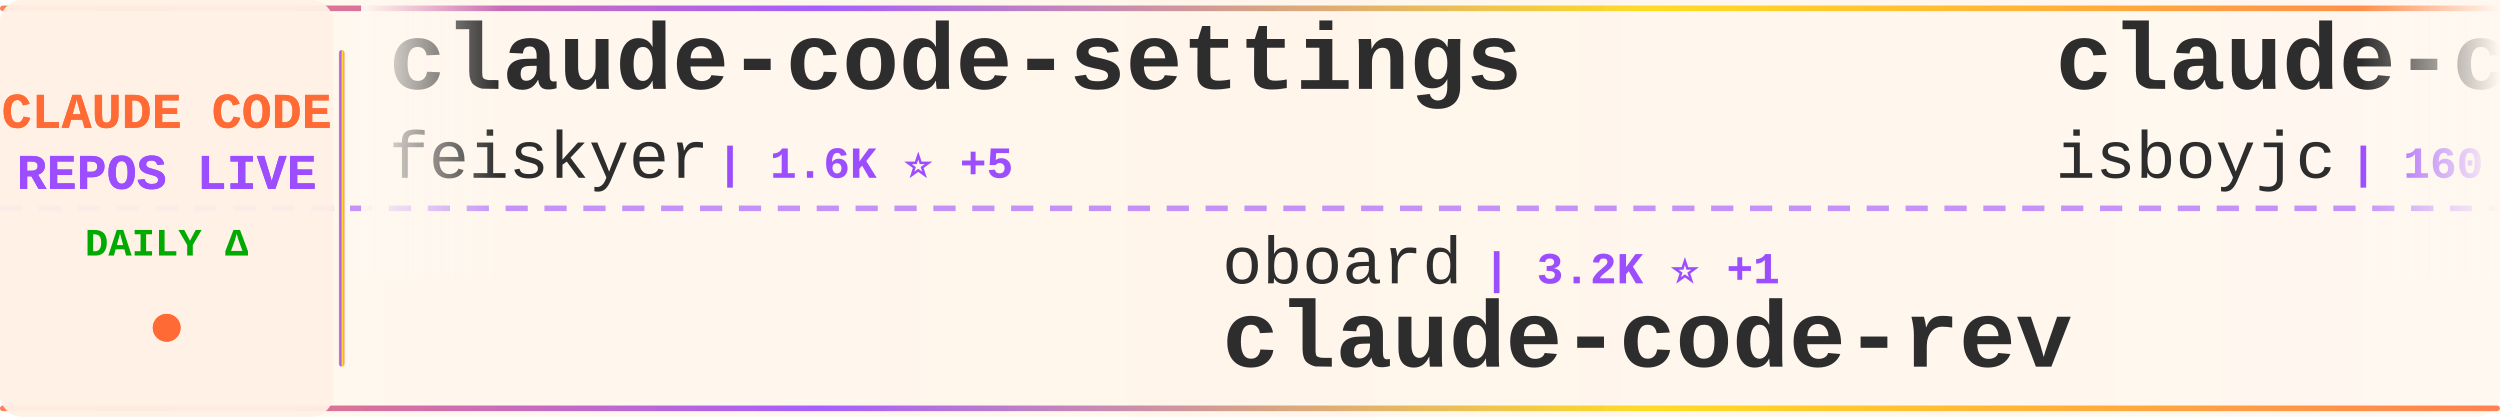
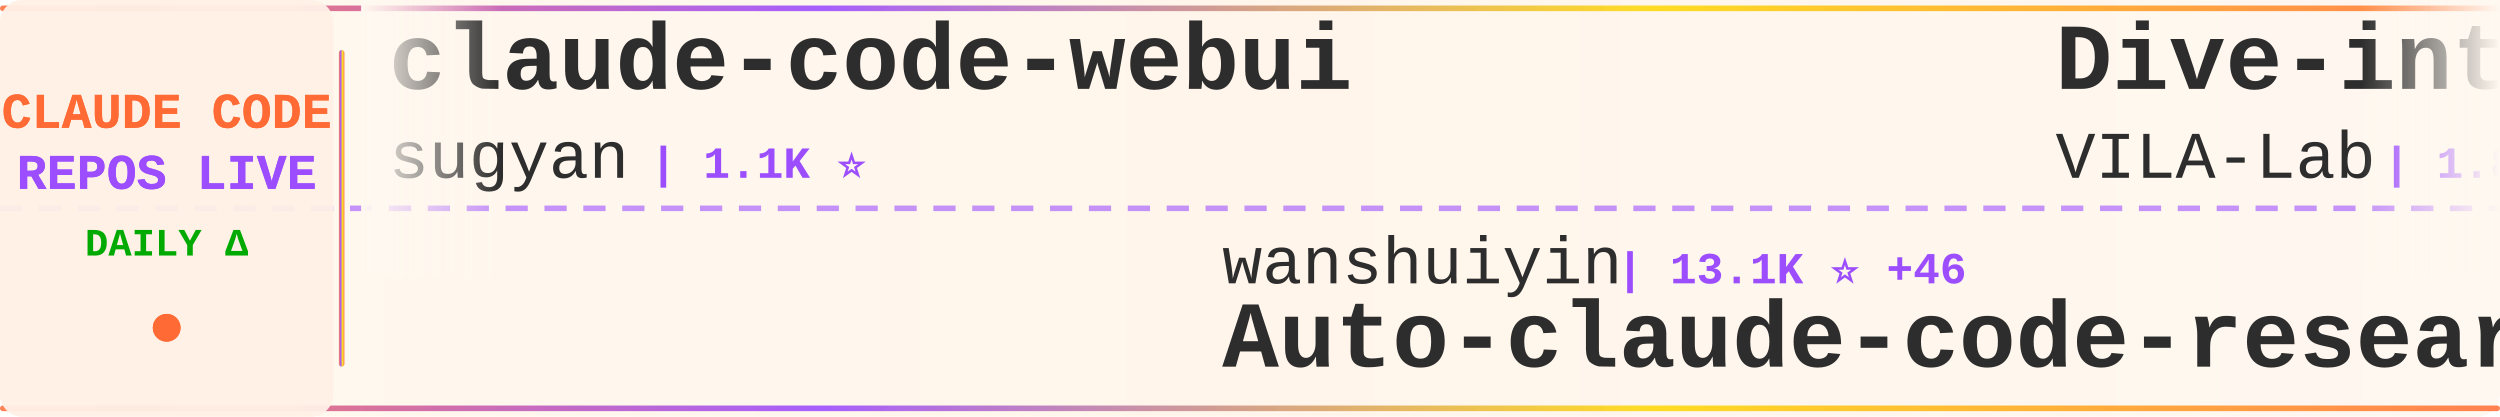
<svg xmlns="http://www.w3.org/2000/svg" width="900" height="150">
  <defs>
    <linearGradient id="tickerBg" x1="0%" y1="0%" x2="100%" y2="0%">
      <stop offset="0%" style="stop-color:#fff8f0;stop-opacity:0.98" />
      <stop offset="50%" style="stop-color:#fff5eb;stop-opacity:1" />
      <stop offset="100%" style="stop-color:#fff8f0;stop-opacity:0.98" />
    </linearGradient>
    <linearGradient id="borderGrad" x1="0%" y1="0%" x2="100%" y2="0%">
      <stop offset="0%" style="stop-color:#FF6B35;stop-opacity:0.85">
        <animate attributeName="stop-opacity" values="0.85;1;0.85" dur="2s" repeatCount="indefinite" />
      </stop>
      <stop offset="33%" style="stop-color:#9C4EFF;stop-opacity:0.9">
        <animate attributeName="stop-opacity" values="0.9;1;0.9" dur="2.2s" repeatCount="indefinite" />
      </stop>
      <stop offset="66%" style="stop-color:#FFD700;stop-opacity:0.85">
        <animate attributeName="stop-opacity" values="0.85;1;0.85" dur="1.8s" repeatCount="indefinite" />
      </stop>
      <stop offset="100%" style="stop-color:#FF6B35;stop-opacity:0.85">
        <animate attributeName="stop-opacity" values="0.85;1;0.85" dur="2s" repeatCount="indefinite" />
      </stop>
    </linearGradient>
    <filter id="textGlow">
      <feGaussianBlur stdDeviation="0.15" result="coloredBlur" />
      <feMerge>
        <feMergeNode in="coloredBlur" />
        <feMergeNode in="SourceGraphic" />
      </feMerge>
    </filter>
    <filter id="metricGlow">
      <feGaussianBlur stdDeviation="0.2" result="coloredBlur" />
      <feMerge>
        <feMergeNode in="coloredBlur" />
        <feMergeNode in="SourceGraphic" />
      </feMerge>
    </filter>
    <linearGradient id="leftFade" x1="0%" y1="0%" x2="100%" y2="0%">
      <stop offset="0%" style="stop-color:#fff8f0;stop-opacity:1" />
      <stop offset="100%" style="stop-color:#fff8f0;stop-opacity:0" />
    </linearGradient>
    <linearGradient id="rightFade" x1="0%" y1="0%" x2="100%" y2="0%">
      <stop offset="0%" style="stop-color:#fff8f0;stop-opacity:0" />
      <stop offset="100%" style="stop-color:#fff8f0;stop-opacity:1" />
    </linearGradient>
  </defs>
  <rect width="900" height="150" fill="url(#tickerBg)" rx="8" />
  <rect x="0" y="2" width="900" height="2" fill="url(#borderGrad)" rx="1" />
  <rect x="0" y="146" width="900" height="2" fill="url(#borderGrad)" rx="1" />
  <line x1="0" y1="75" x2="900" y2="75" stroke="#9C4EFF" stroke-width="2" stroke-dasharray="8 6" opacity="0.6" />
  <rect x="0" y="0" width="120" height="150" fill="#fff0e6" opacity="0.95" rx="8" />
  <text x="60" y="46" font-family="'Courier New', monospace" font-size="18" font-weight="bold" fill="#FF6B35" text-anchor="middle" filter="url(#textGlow)">
    CLAUDE CODE
  </text>
  <text x="60" y="68" font-family="'Courier New', monospace" font-size="18" font-weight="bold" fill="#9C4EFF" text-anchor="middle" filter="url(#textGlow)">
    REPOS LIVE
  </text>
  <text x="60" y="92" font-family="'Courier New', monospace" font-size="14" font-weight="bold" fill="#00aa00" text-anchor="middle">
    DAILY Δ
  </text>
  <circle cx="60" cy="118" r="5" fill="#FF6B35" filter="url(#metricGlow)">
    <animate attributeName="r" values="4;6;4" dur="1.5s" repeatCount="indefinite" />
    <animate attributeName="opacity" values="0.6;1;0.6" dur="1.5s" repeatCount="indefinite" />
  </circle>
  <rect x="122" y="18" width="2" height="114" fill="url(#borderGrad)" rx="1" />
  <clipPath id="tickerClip">
    <rect x="130" y="0" width="770" height="150" />
  </clipPath>
  <g clip-path="url(#tickerClip)">
    <g id="tickerItems">
      <animateTransform attributeName="transform" attributeType="XML" type="translate" from="0 0" to="-3000 0" dur="54s" repeatCount="indefinite" />
      <g transform="translate(0, 0)">
-         <text x="140" y="32" font-family="'Courier New', monospace" font-size="34" font-weight="bold" fill="#2d2d2d">claude-code-settings</text>
-         <text x="140" y="64" font-family="'Courier New', monospace" font-size="24" font-weight="normal" fill="#2d2d2d" opacity="1.0">feiskyer</text>
-         <text x="258" y="64" font-family="'Courier New', monospace" font-size="16" font-weight="bold" fill="#9C4EFF"> | 1.6K ⭐ +5</text>
+         <text x="140" y="32" font-family="'Courier New', monospace" font-size="34" font-weight="bold" fill="#2d2d2d">claude-code-webui</text>
+         <text x="140" y="64" font-family="'Courier New', monospace" font-size="24" font-weight="normal" fill="#2d2d2d" opacity="1.0">sugyan</text>
+         <text x="234" y="64" font-family="'Courier New', monospace" font-size="16" font-weight="bold" fill="#9C4EFF"> | 1.1K ⭐</text>
      </g>
      <g transform="translate(300, 0)">
-         <text x="140" y="102" font-family="'Courier New', monospace" font-size="24" font-weight="normal" fill="#2d2d2d" opacity="1.0">oboard</text>
-         <text x="234" y="102" font-family="'Courier New', monospace" font-size="16" font-weight="bold" fill="#9C4EFF"> | 3.2K ⭐ +1</text>
-         <text x="140" y="132" font-family="'Courier New', monospace" font-size="34" font-weight="bold" fill="#2d2d2d">claude-code-rev</text>
+         <text x="140" y="102" font-family="'Courier New', monospace" font-size="24" font-weight="normal" fill="#2d2d2d" opacity="1.0">wanshuiyin</text>
+         <text x="282" y="102" font-family="'Courier New', monospace" font-size="16" font-weight="bold" fill="#9C4EFF"> | 13.1K ⭐ +46</text>
+         <text x="140" y="132" font-family="'Courier New', monospace" font-size="34" font-weight="bold" fill="#2d2d2d">Auto-claude-code-researc...</text>
      </g>
      <g transform="translate(600, 0)">
-         <text x="140" y="32" font-family="'Courier New', monospace" font-size="34" font-weight="bold" fill="#2d2d2d">claude-code</text>
-         <text x="140" y="64" font-family="'Courier New', monospace" font-size="24" font-weight="normal" fill="#2d2d2d" opacity="1.0">isboyjc</text>
-         <text x="246" y="64" font-family="'Courier New', monospace" font-size="16" font-weight="bold" fill="#9C4EFF"> | 160 ⭐</text>
+         <text x="140" y="32" font-family="'Courier New', monospace" font-size="34" font-weight="bold" fill="#2d2d2d">Dive-into-Claude-Code</text>
+         <text x="140" y="64" font-family="'Courier New', monospace" font-size="24" font-weight="normal" fill="#2d2d2d" opacity="1.0">VILA-Lab</text>
+         <text x="258" y="64" font-family="'Courier New', monospace" font-size="16" font-weight="bold" fill="#9C4EFF"> | 1.8K ⭐ +10</text>
      </g>
      <g transform="translate(900, 0)">
-         <text x="140" y="102" font-family="'Courier New', monospace" font-size="24" font-weight="normal" fill="#2d2d2d" opacity="1.0">FlorianBruniaux</text>
-         <text x="342" y="102" font-family="'Courier New', monospace" font-size="16" font-weight="bold" fill="#9C4EFF"> | 5.4K ⭐ +16</text>
-         <text x="140" y="132" font-family="'Courier New', monospace" font-size="34" font-weight="bold" fill="#2d2d2d">claude-code-ultimate-gui...</text>
+         <text x="140" y="102" font-family="'Courier New', monospace" font-size="24" font-weight="normal" fill="#2d2d2d" opacity="1.0">777genius</text>
+         <text x="270" y="102" font-family="'Courier New', monospace" font-size="16" font-weight="bold" fill="#9C4EFF"> | 919 ⭐ +1</text>
+         <text x="140" y="132" font-family="'Courier New', monospace" font-size="34" font-weight="bold" fill="#2d2d2d">claude-code-source-code</text>
      </g>
      <g transform="translate(1200, 0)">
-         <text x="140" y="32" font-family="'Courier New', monospace" font-size="34" font-weight="bold" fill="#2d2d2d">claude-code-pm-course</text>
-         <text x="140" y="64" font-family="'Courier New', monospace" font-size="24" font-weight="normal" fill="#2d2d2d" opacity="1.0">carlvellotti</text>
-         <text x="306" y="64" font-family="'Courier New', monospace" font-size="16" font-weight="bold" fill="#9C4EFF"> | 2.1K ⭐ +4</text>
+         <text x="140" y="32" font-family="'Courier New', monospace" font-size="34" font-weight="bold" fill="#2d2d2d">ClaudeCodeAgents</text>
+         <text x="140" y="64" font-family="'Courier New', monospace" font-size="24" font-weight="normal" fill="#2d2d2d" opacity="1.0">darcyegb</text>
+         <text x="258" y="64" font-family="'Courier New', monospace" font-size="16" font-weight="bold" fill="#9C4EFF"> | 744 ⭐</text>
      </g>
      <g transform="translate(1500, 0)">
-         <text x="140" y="102" font-family="'Courier New', monospace" font-size="24" font-weight="normal" fill="#2d2d2d" opacity="1.0">LING71671</text>
-         <text x="270" y="102" font-family="'Courier New', monospace" font-size="16" font-weight="bold" fill="#9C4EFF"> | 910 ⭐ +2</text>
-         <text x="140" y="132" font-family="'Courier New', monospace" font-size="34" font-weight="bold" fill="#2d2d2d">Open-ClaudeCode</text>
+         <text x="140" y="102" font-family="'Courier New', monospace" font-size="24" font-weight="normal" fill="#2d2d2d" opacity="1.0">repowise-dev</text>
+         <text x="306" y="102" font-family="'Courier New', monospace" font-size="16" font-weight="bold" fill="#9C4EFF"> | 1.1K ⭐ +1</text>
+         <text x="140" y="132" font-family="'Courier New', monospace" font-size="34" font-weight="bold" fill="#2d2d2d">claude-code-prompts</text>
      </g>
      <g transform="translate(1800, 0)">
-         <text x="140" y="32" font-family="'Courier New', monospace" font-size="34" font-weight="bold" fill="#2d2d2d">claude-code-from-source</text>
-         <text x="140" y="64" font-family="'Courier New', monospace" font-size="24" font-weight="normal" fill="#2d2d2d" opacity="1.0">alejandrobalderas</text>
-         <text x="366" y="64" font-family="'Courier New', monospace" font-size="16" font-weight="bold" fill="#9C4EFF"> | 2.4K ⭐ +4</text>
+         <text x="140" y="32" font-family="'Courier New', monospace" font-size="34" font-weight="bold" fill="#2d2d2d">claude-code-rev</text>
+         <text x="140" y="64" font-family="'Courier New', monospace" font-size="24" font-weight="normal" fill="#2d2d2d" opacity="1.0">oboard</text>
+         <text x="234" y="64" font-family="'Courier New', monospace" font-size="16" font-weight="bold" fill="#9C4EFF"> | 3.2K ⭐ +1</text>
      </g>
      <g transform="translate(2100, 0)">
-         <text x="140" y="102" font-family="'Courier New', monospace" font-size="24" font-weight="normal" fill="#2d2d2d" opacity="1.0">SeemSeam</text>
-         <text x="258" y="102" font-family="'Courier New', monospace" font-size="16" font-weight="bold" fill="#9C4EFF"> | 3.2K ⭐ +10</text>
-         <text x="140" y="132" font-family="'Courier New', monospace" font-size="34" font-weight="bold" fill="#2d2d2d">claude_codex_bridge</text>
+         <text x="140" y="102" font-family="'Courier New', monospace" font-size="24" font-weight="normal" fill="#2d2d2d" opacity="1.0">xorespesp</text>
+         <text x="270" y="102" font-family="'Courier New', monospace" font-size="16" font-weight="bold" fill="#9C4EFF"> | 228 ⭐</text>
+         <text x="140" y="132" font-family="'Courier New', monospace" font-size="34" font-weight="bold" fill="#2d2d2d">claude-code</text>
      </g>
      <g transform="translate(2400, 0)">
-         <text x="140" y="32" font-family="'Courier New', monospace" font-size="34" font-weight="bold" fill="#2d2d2d">claude-code-source</text>
-         <text x="140" y="64" font-family="'Courier New', monospace" font-size="24" font-weight="normal" fill="#2d2d2d" opacity="1.0">JrCx7scC</text>
-         <text x="258" y="64" font-family="'Courier New', monospace" font-size="16" font-weight="bold" fill="#9C4EFF"> | 371 ⭐</text>
+         <text x="140" y="32" font-family="'Courier New', monospace" font-size="34" font-weight="bold" fill="#2d2d2d">Claude-code</text>
+         <text x="140" y="64" font-family="'Courier New', monospace" font-size="24" font-weight="normal" fill="#2d2d2d" opacity="1.0">zstmfhy</text>
+         <text x="246" y="64" font-family="'Courier New', monospace" font-size="16" font-weight="bold" fill="#9C4EFF"> | 190 ⭐</text>
      </g>
      <g transform="translate(2700, 0)">
-         <text x="140" y="102" font-family="'Courier New', monospace" font-size="24" font-weight="normal" fill="#2d2d2d" opacity="1.0">OneRedOak</text>
-         <text x="270" y="102" font-family="'Courier New', monospace" font-size="16" font-weight="bold" fill="#9C4EFF"> | 3.9K ⭐ +1</text>
-         <text x="140" y="132" font-family="'Courier New', monospace" font-size="34" font-weight="bold" fill="#2d2d2d">claude-code-workflows</text>
+         <text x="140" y="102" font-family="'Courier New', monospace" font-size="24" font-weight="normal" fill="#2d2d2d" opacity="1.0">Onewon</text>
+         <text x="234" y="102" font-family="'Courier New', monospace" font-size="16" font-weight="bold" fill="#9C4EFF"> | 183 ⭐</text>
+         <text x="140" y="132" font-family="'Courier New', monospace" font-size="34" font-weight="bold" fill="#2d2d2d">claude-code</text>
      </g>
      <g transform="translate(3000, 0)">
-         <text x="140" y="32" font-family="'Courier New', monospace" font-size="34" font-weight="bold" fill="#2d2d2d">claude-code-settings</text>
-         <text x="140" y="64" font-family="'Courier New', monospace" font-size="24" font-weight="normal" fill="#2d2d2d" opacity="1.0">feiskyer</text>
-         <text x="258" y="64" font-family="'Courier New', monospace" font-size="16" font-weight="bold" fill="#9C4EFF"> | 1.6K ⭐ +5</text>
+         <text x="140" y="32" font-family="'Courier New', monospace" font-size="34" font-weight="bold" fill="#2d2d2d">claude-code-webui</text>
+         <text x="140" y="64" font-family="'Courier New', monospace" font-size="24" font-weight="normal" fill="#2d2d2d" opacity="1.0">sugyan</text>
+         <text x="234" y="64" font-family="'Courier New', monospace" font-size="16" font-weight="bold" fill="#9C4EFF"> | 1.1K ⭐</text>
      </g>
      <g transform="translate(3300, 0)">
-         <text x="140" y="102" font-family="'Courier New', monospace" font-size="24" font-weight="normal" fill="#2d2d2d" opacity="1.0">oboard</text>
-         <text x="234" y="102" font-family="'Courier New', monospace" font-size="16" font-weight="bold" fill="#9C4EFF"> | 3.2K ⭐ +1</text>
-         <text x="140" y="132" font-family="'Courier New', monospace" font-size="34" font-weight="bold" fill="#2d2d2d">claude-code-rev</text>
+         <text x="140" y="102" font-family="'Courier New', monospace" font-size="24" font-weight="normal" fill="#2d2d2d" opacity="1.0">wanshuiyin</text>
+         <text x="282" y="102" font-family="'Courier New', monospace" font-size="16" font-weight="bold" fill="#9C4EFF"> | 13.1K ⭐ +46</text>
+         <text x="140" y="132" font-family="'Courier New', monospace" font-size="34" font-weight="bold" fill="#2d2d2d">Auto-claude-code-researc...</text>
      </g>
      <g transform="translate(3600, 0)">
-         <text x="140" y="32" font-family="'Courier New', monospace" font-size="34" font-weight="bold" fill="#2d2d2d">claude-code</text>
-         <text x="140" y="64" font-family="'Courier New', monospace" font-size="24" font-weight="normal" fill="#2d2d2d" opacity="1.0">isboyjc</text>
-         <text x="246" y="64" font-family="'Courier New', monospace" font-size="16" font-weight="bold" fill="#9C4EFF"> | 160 ⭐</text>
+         <text x="140" y="32" font-family="'Courier New', monospace" font-size="34" font-weight="bold" fill="#2d2d2d">Dive-into-Claude-Code</text>
+         <text x="140" y="64" font-family="'Courier New', monospace" font-size="24" font-weight="normal" fill="#2d2d2d" opacity="1.0">VILA-Lab</text>
+         <text x="258" y="64" font-family="'Courier New', monospace" font-size="16" font-weight="bold" fill="#9C4EFF"> | 1.8K ⭐ +10</text>
      </g>
      <g transform="translate(3900, 0)">
-         <text x="140" y="102" font-family="'Courier New', monospace" font-size="24" font-weight="normal" fill="#2d2d2d" opacity="1.0">FlorianBruniaux</text>
-         <text x="342" y="102" font-family="'Courier New', monospace" font-size="16" font-weight="bold" fill="#9C4EFF"> | 5.4K ⭐ +16</text>
-         <text x="140" y="132" font-family="'Courier New', monospace" font-size="34" font-weight="bold" fill="#2d2d2d">claude-code-ultimate-gui...</text>
+         <text x="140" y="102" font-family="'Courier New', monospace" font-size="24" font-weight="normal" fill="#2d2d2d" opacity="1.0">777genius</text>
+         <text x="270" y="102" font-family="'Courier New', monospace" font-size="16" font-weight="bold" fill="#9C4EFF"> | 919 ⭐ +1</text>
+         <text x="140" y="132" font-family="'Courier New', monospace" font-size="34" font-weight="bold" fill="#2d2d2d">claude-code-source-code</text>
      </g>
    </g>
  </g>
  <rect x="130" y="0" width="50" height="100" fill="url(#leftFade)" />
  <rect x="850" y="0" width="50" height="100" fill="url(#rightFade)" />
</svg>
